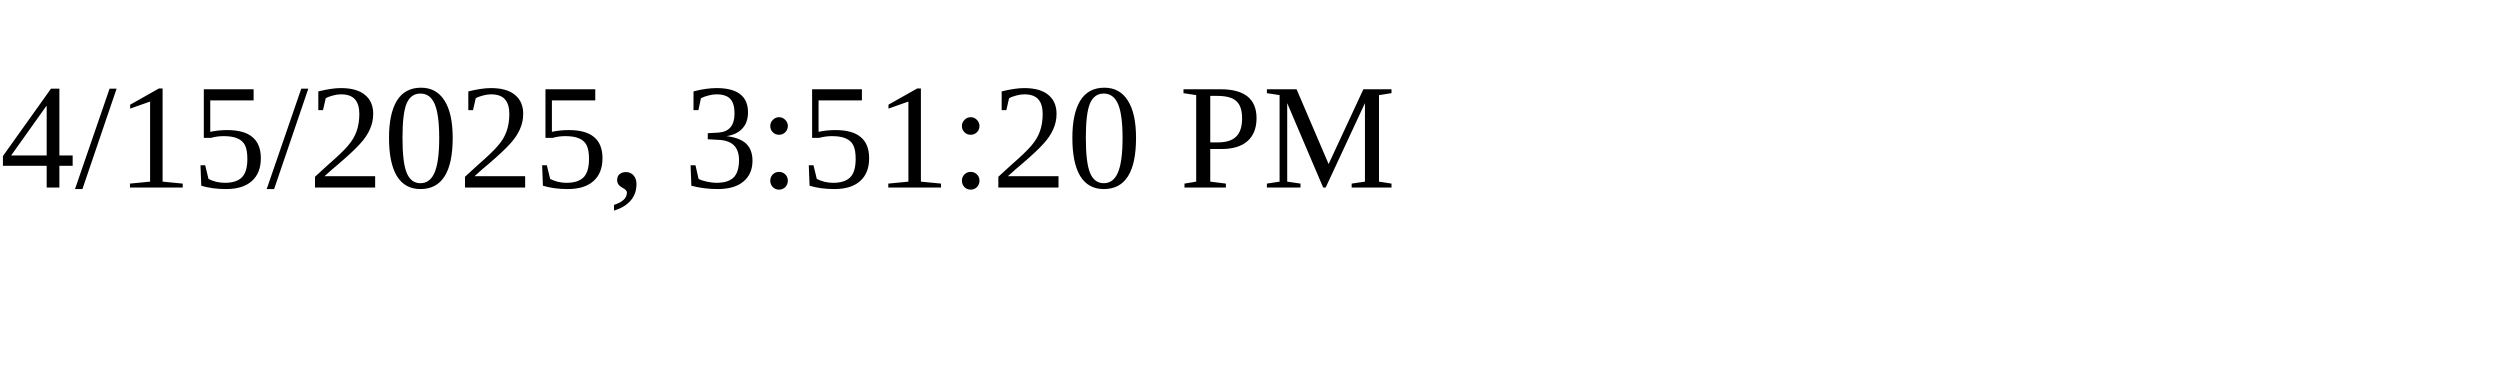
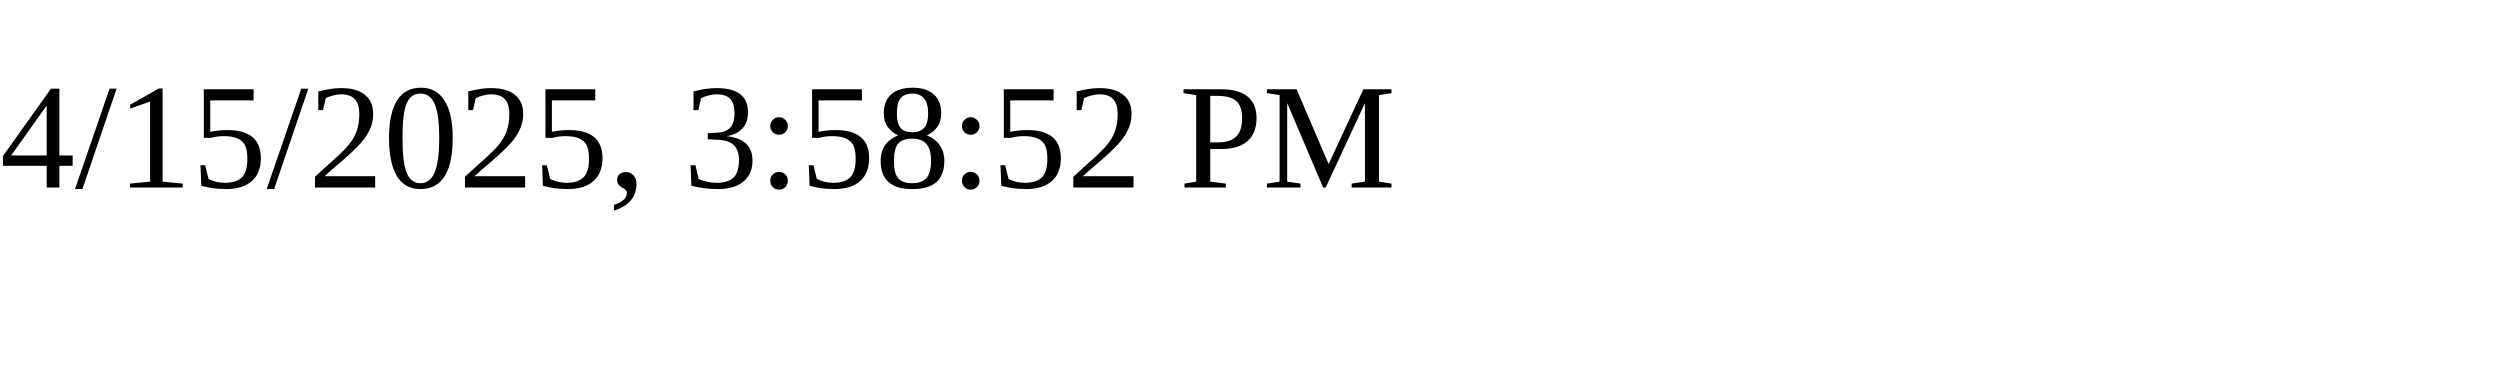
<svg xmlns="http://www.w3.org/2000/svg" height="30" width="200">
-   <text x="0" y="15">4/15/2025, 3:51:20 PM</text>
+   <text x="0" y="15">4/15/2025, 3:58:52 PM</text>
</svg>
